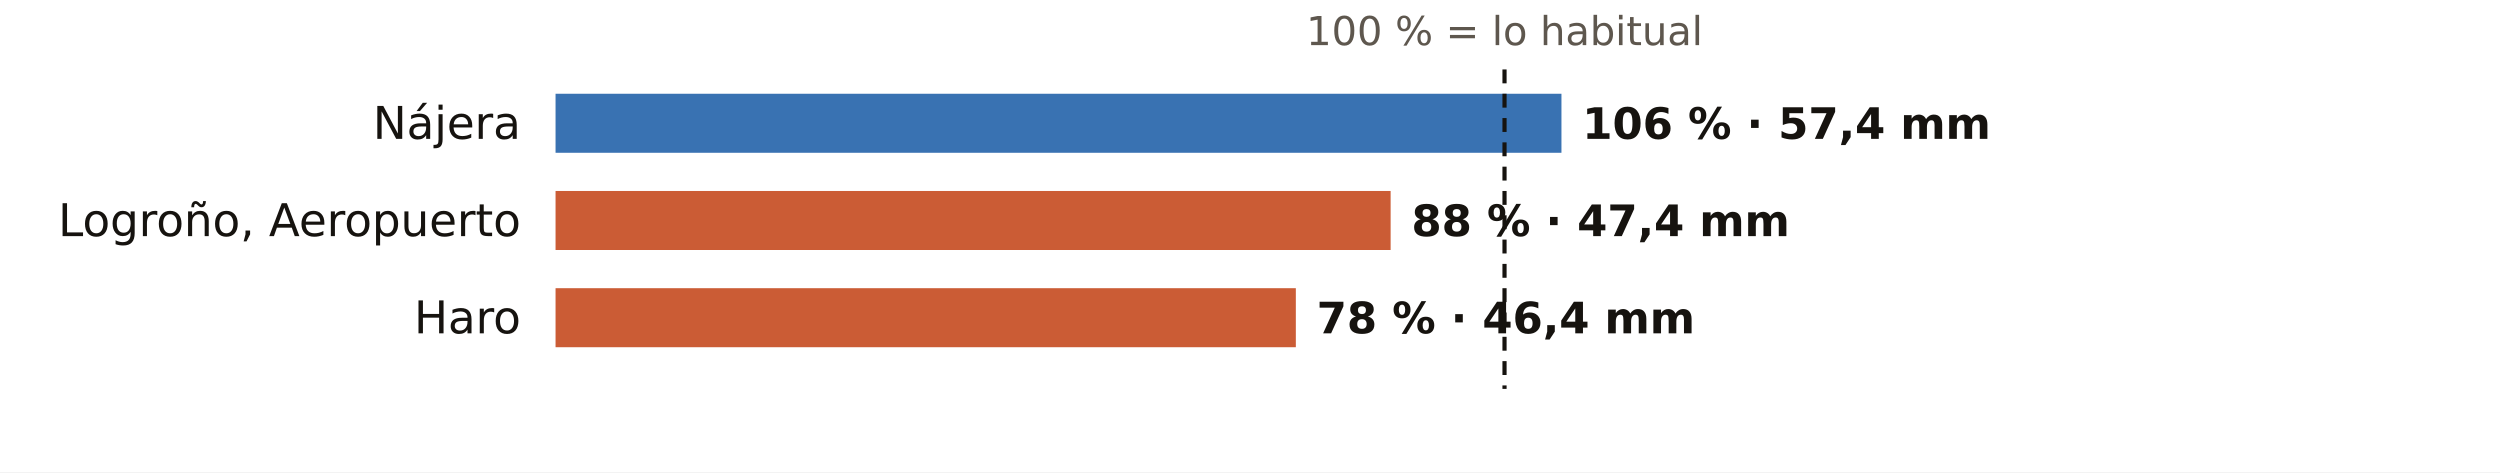
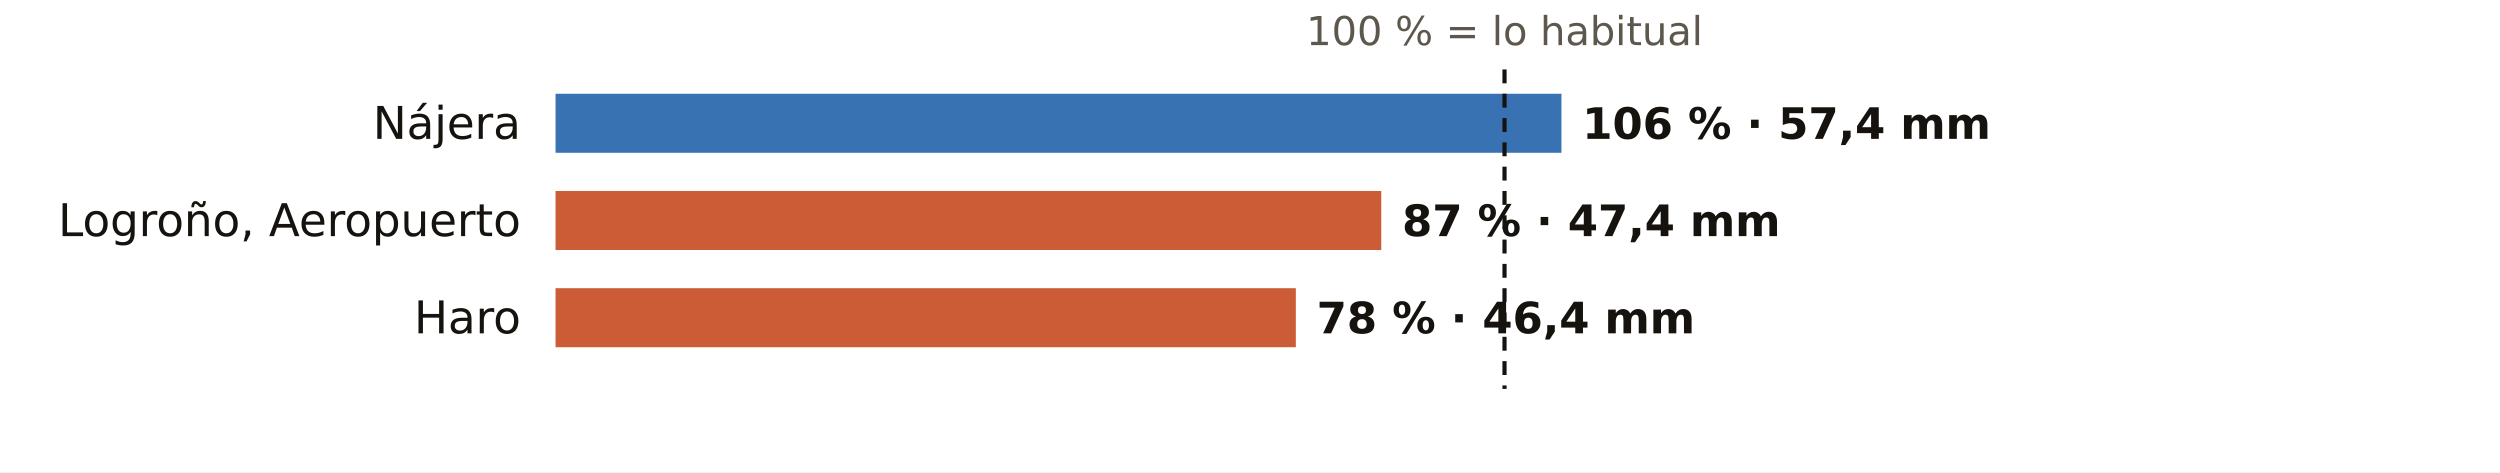
<svg xmlns="http://www.w3.org/2000/svg" viewBox="0 0 720 136" width="720" height="136" role="img" aria-label="El otoño en los pluviómetros de AEMET de La Rioja: % de lo habitual">
  <rect width="720" height="136" fill="#FFFFFF" />
  <text x="433.3" y="13.0" font-size="11.5" fill="#5E574E" text-anchor="middle" font-weight="400" font-family="Public Sans, DejaVu Sans, Arial, sans-serif">100 % = lo habitual</text>
  <text x="150.0" y="40.0" font-size="13" fill="#16130F" text-anchor="end" font-weight="500" font-family="Public Sans, DejaVu Sans, Arial, sans-serif">Nájera</text>
  <rect x="160" y="27" width="289.7" height="17" fill="#1F5FA8" opacity="0.88" />
  <text x="455.7" y="40.0" font-size="12.5" fill="#16130F" text-anchor="start" font-weight="600" font-family="Public Sans, DejaVu Sans, Arial, sans-serif">106 % · 57,4 mm</text>
  <text x="150.0" y="68.0" font-size="13" fill="#16130F" text-anchor="end" font-weight="500" font-family="Public Sans, DejaVu Sans, Arial, sans-serif">Logroño, Aeropuerto</text>
-   <rect x="160" y="55" width="240.5" height="17" fill="#C4461A" opacity="0.88" />
-   <text x="406.5" y="68.0" font-size="12.5" fill="#16130F" text-anchor="start" font-weight="600" font-family="Public Sans, DejaVu Sans, Arial, sans-serif">88 % · 47,4 mm</text>
+   <rect x="160" y="55" width="237.8" height="17" fill="#C4461A" opacity="0.88" />
+   <text x="403.8" y="68.0" font-size="12.5" fill="#16130F" text-anchor="start" font-weight="600" font-family="Public Sans, DejaVu Sans, Arial, sans-serif">87 % · 47,4 mm</text>
  <text x="150.0" y="96.0" font-size="13" fill="#16130F" text-anchor="end" font-weight="500" font-family="Public Sans, DejaVu Sans, Arial, sans-serif">Haro</text>
  <rect x="160" y="83" width="213.2" height="17" fill="#C4461A" opacity="0.88" />
  <text x="379.2" y="96.0" font-size="12.5" fill="#16130F" text-anchor="start" font-weight="600" font-family="Public Sans, DejaVu Sans, Arial, sans-serif">78 % · 46,4 mm</text>
  <line x1="433.3" x2="433.3" y1="20" y2="112" stroke="#16130F" stroke-width="1.2" stroke-dasharray="4 3" />
</svg>
